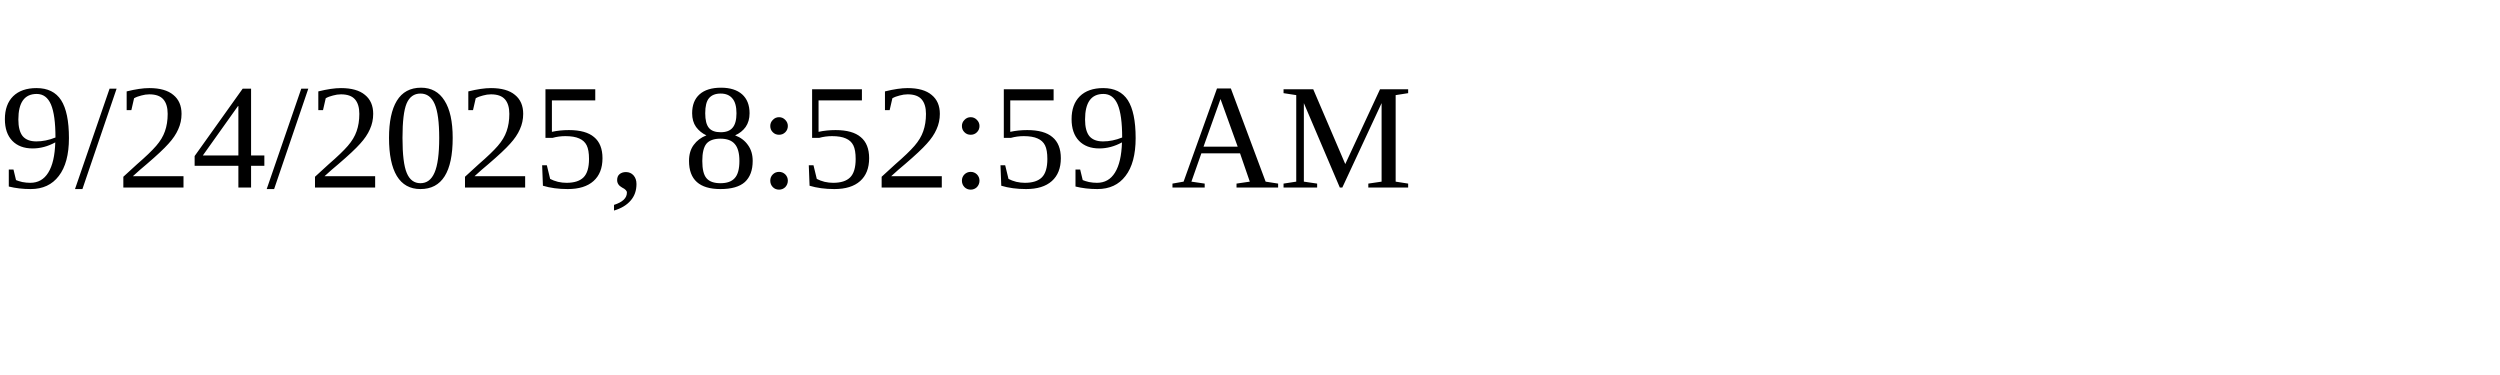
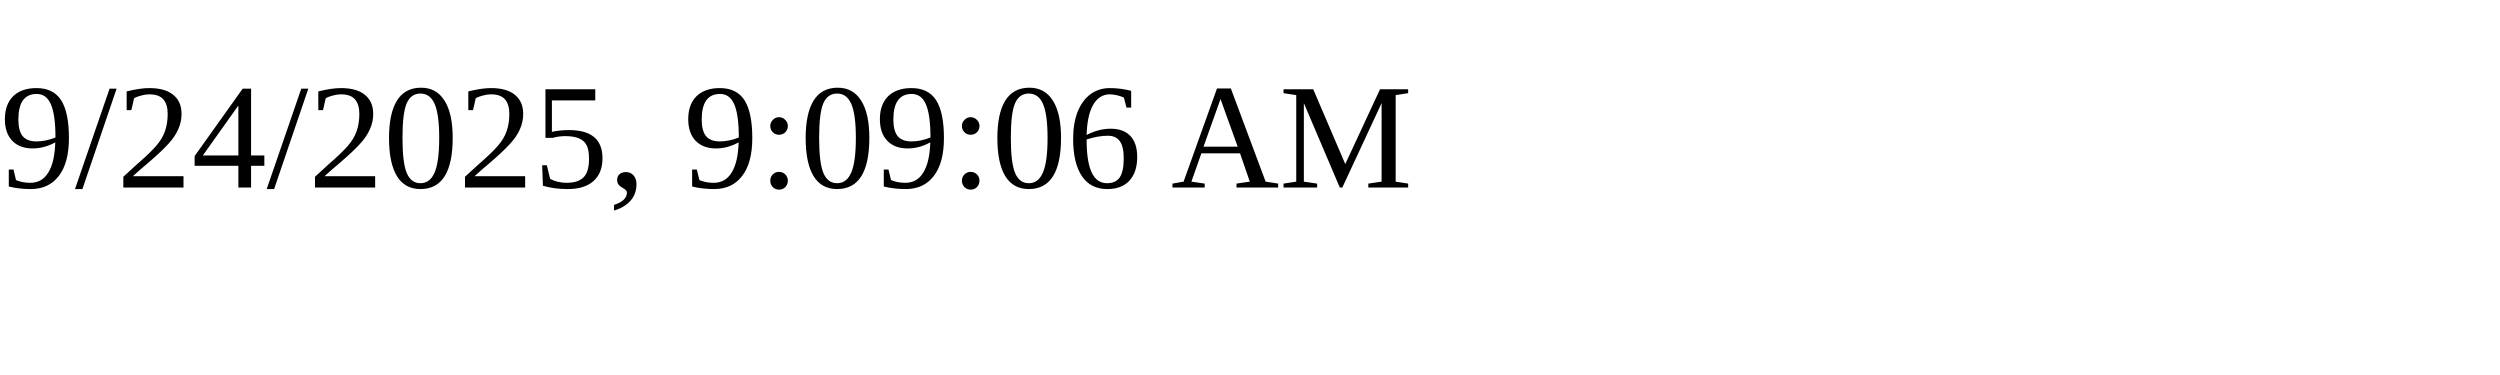
<svg xmlns="http://www.w3.org/2000/svg" height="30" width="200">
-   <text x="0" y="15">9/24/2025, 8:52:59 AM</text>
+   <text x="0" y="15">9/24/2025, 9:09:06 AM</text>
</svg>
